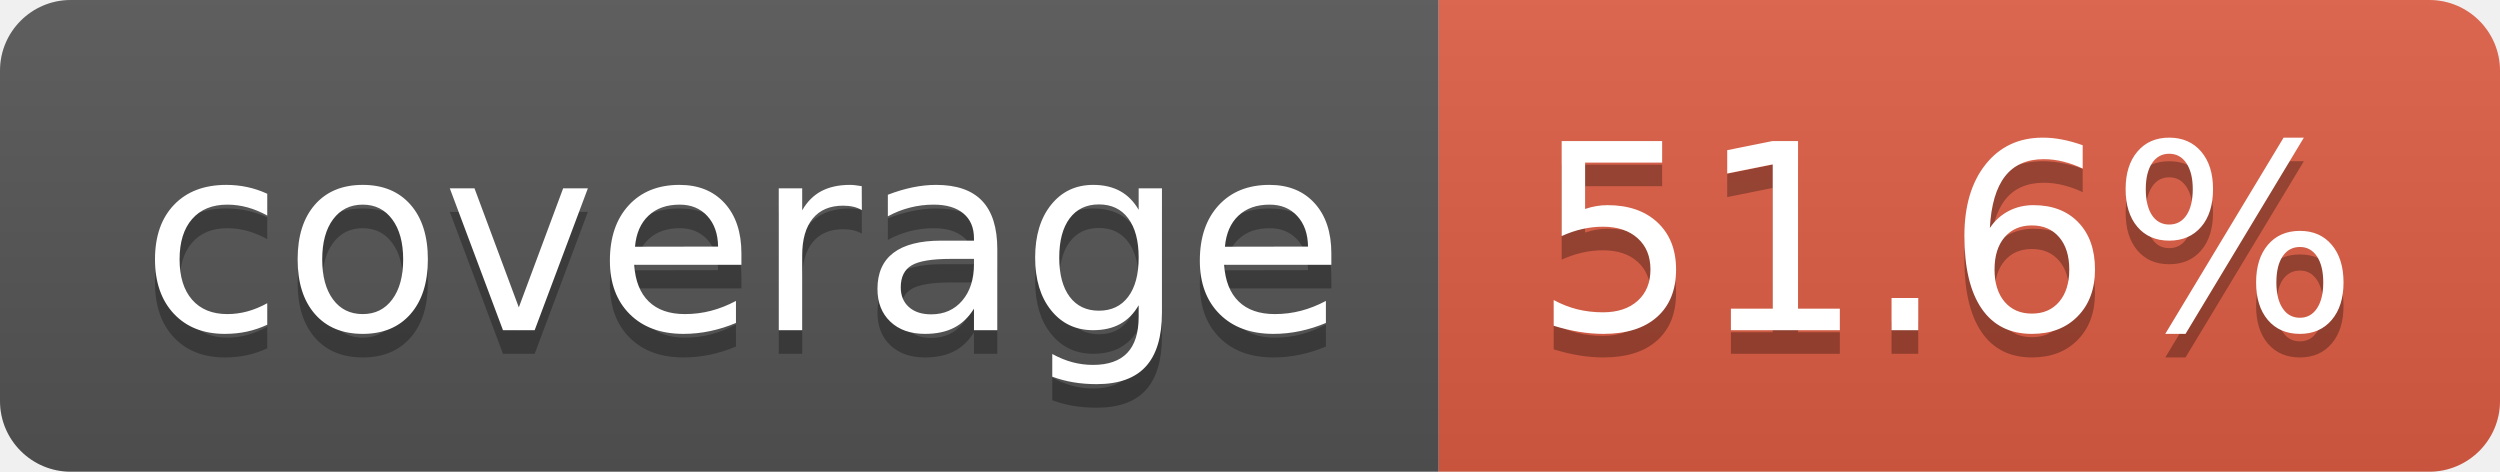
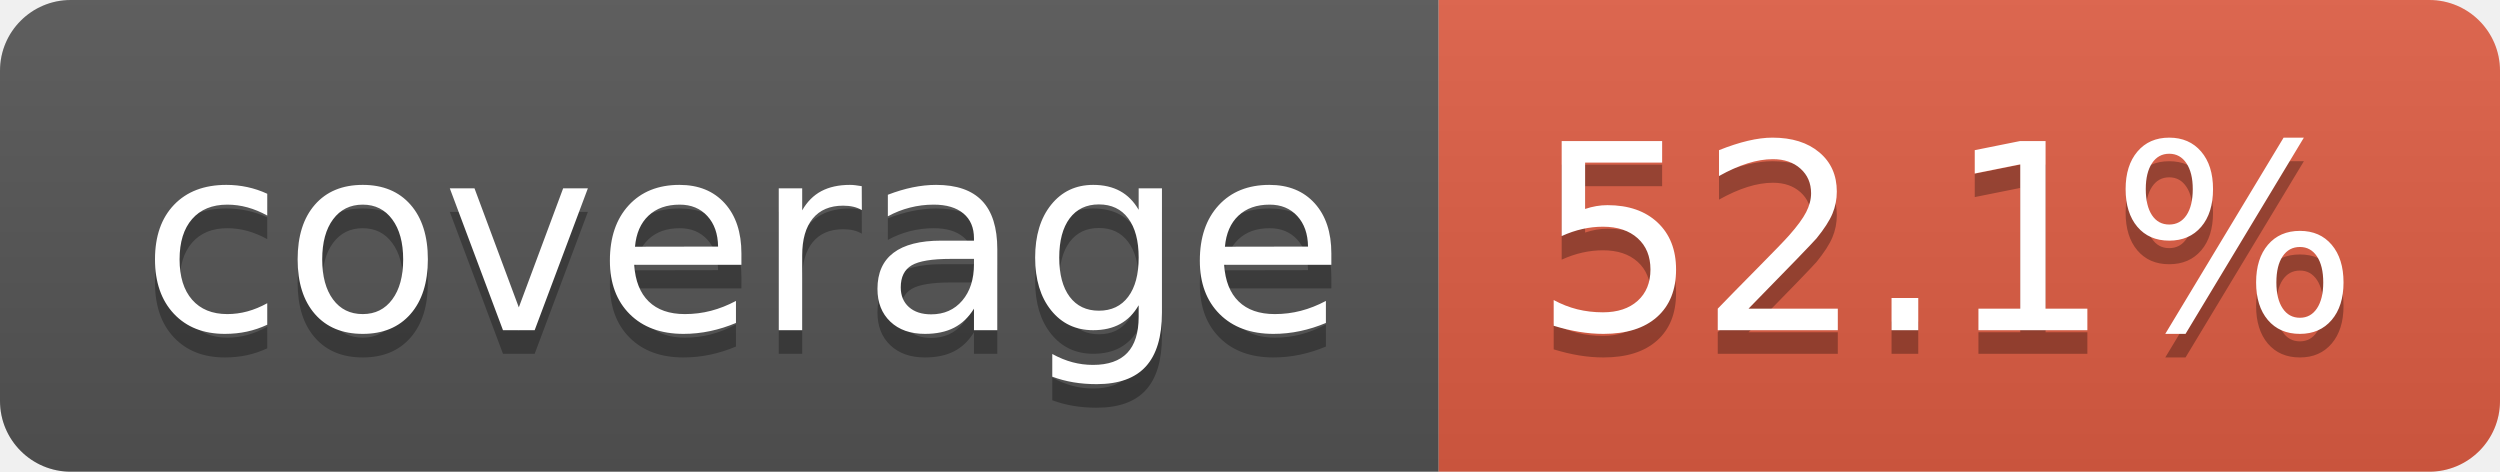
- <svg xmlns="http://www.w3.org/2000/svg" width="106" height="20" role="img" aria-label="coverage: 51.6%">
+ <svg xmlns="http://www.w3.org/2000/svg" width="106" height="20" role="img" aria-label="coverage: 52.1%">
  <linearGradient id="s" x2="0" y2="100%">
    <stop offset="0" stop-color="#bbb" stop-opacity=".1" />
    <stop offset="1" stop-opacity=".1" />
  </linearGradient>
  <clipPath id="r">
    <rect width="106" height="20" rx="3" fill="#fff" />
  </clipPath>
  <g clip-path="url(#r)">
    <rect width="61" height="20" fill="#555" />
    <rect x="61" width="45" height="20" fill="#e05d44" />
    <rect width="106" height="20" fill="url(#s)" />
  </g>
  <g fill="#fff" text-anchor="middle" font-family="Verdana,Geneva,DejaVu Sans,sans-serif" text-rendering="geometricPrecision" font-size="110">
    <text aria-hidden="true" x="315" y="150" fill="#010101" fill-opacity=".3" transform="scale(.1)" textLength="510">coverage</text>
    <text x="315" y="140" transform="scale(.1)" fill="#fff" textLength="510">coverage</text>
-     <text aria-hidden="true" x="825" y="150" fill="#010101" fill-opacity=".3" transform="scale(.1)" textLength="350">51.6%</text>
-     <text x="825" y="140" transform="scale(.1)" fill="#fff" textLength="350">51.6%</text>
+     <text aria-hidden="true" x="825" y="150" fill="#010101" fill-opacity=".3" transform="scale(.1)" textLength="350">52.1%</text>
+     <text x="825" y="140" transform="scale(.1)" fill="#fff" textLength="350">52.1%</text>
  </g>
</svg>
